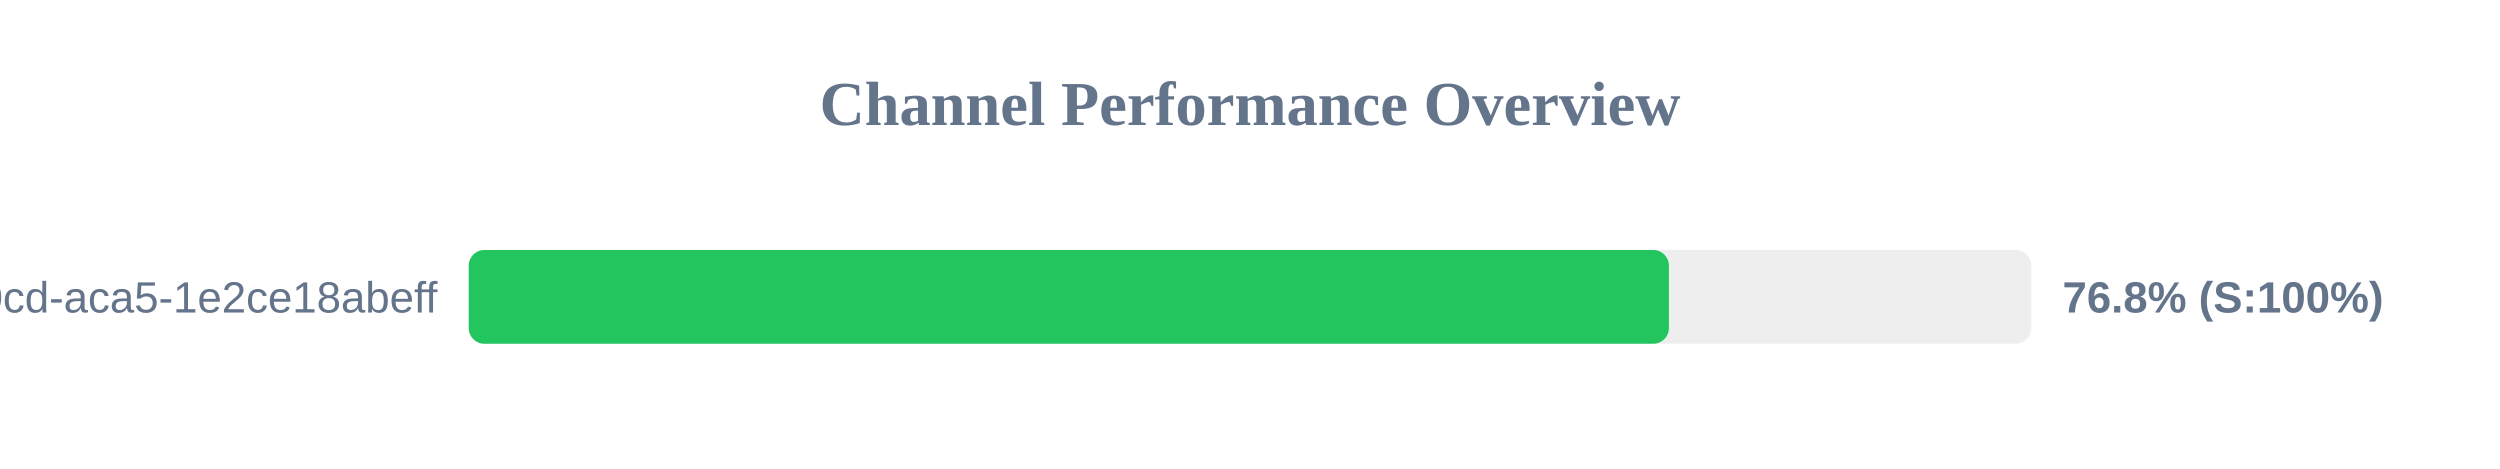
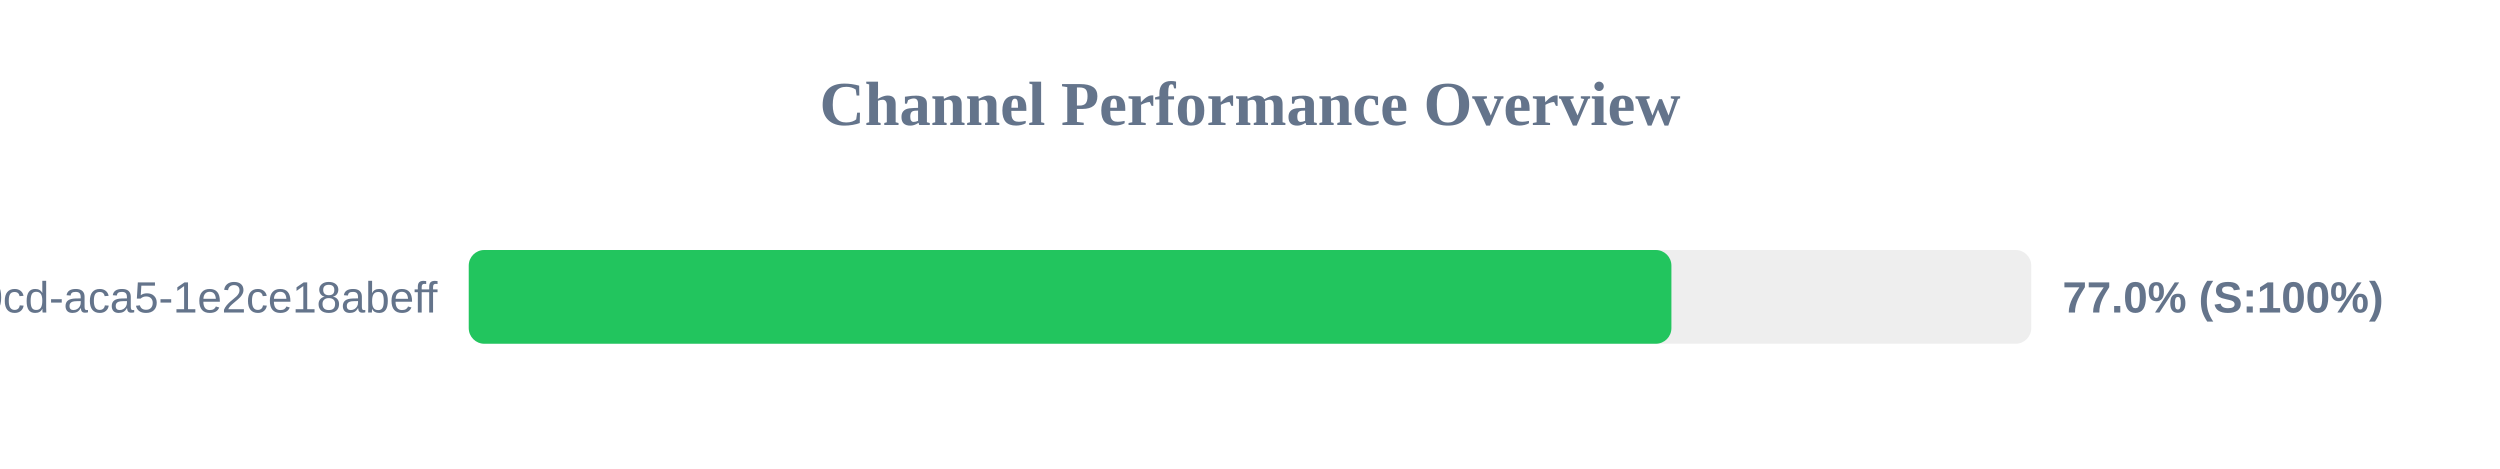
<svg xmlns="http://www.w3.org/2000/svg" width="800" height="150" version="1.1">
  <style>
        .row { font: 14px Arial; fill: #64748b; }
        .score { font: bold 14px Arial; fill: #64748b; }
    </style>
  <text x="400" y="40" text-anchor="middle" font-size="20px" font-weight="bold" fill="#64748b">Channel Performance Overview</text>
  <rect x="150" y="80" width="500" height="30" fill="#eee" rx="5" />
-   <rect x="150" y="80" width="384.05" height="30" fill="#22c55e" rx="5" />
+   <rect x="150" y="80" width="384.85" height="30" fill="#22c55e" rx="5" />
  <text x="140" y="100" text-anchor="end" class="row">?uuid=ebbeef45-0fd8-40cd-aca5-1e2ce18abeff</text>
-   <text x="660" y="100" text-anchor="start" class="score">76.8% (S:100%)</text>
+   <text x="660" y="100" text-anchor="start" class="score">77.0% (S:100%)</text>
</svg>
